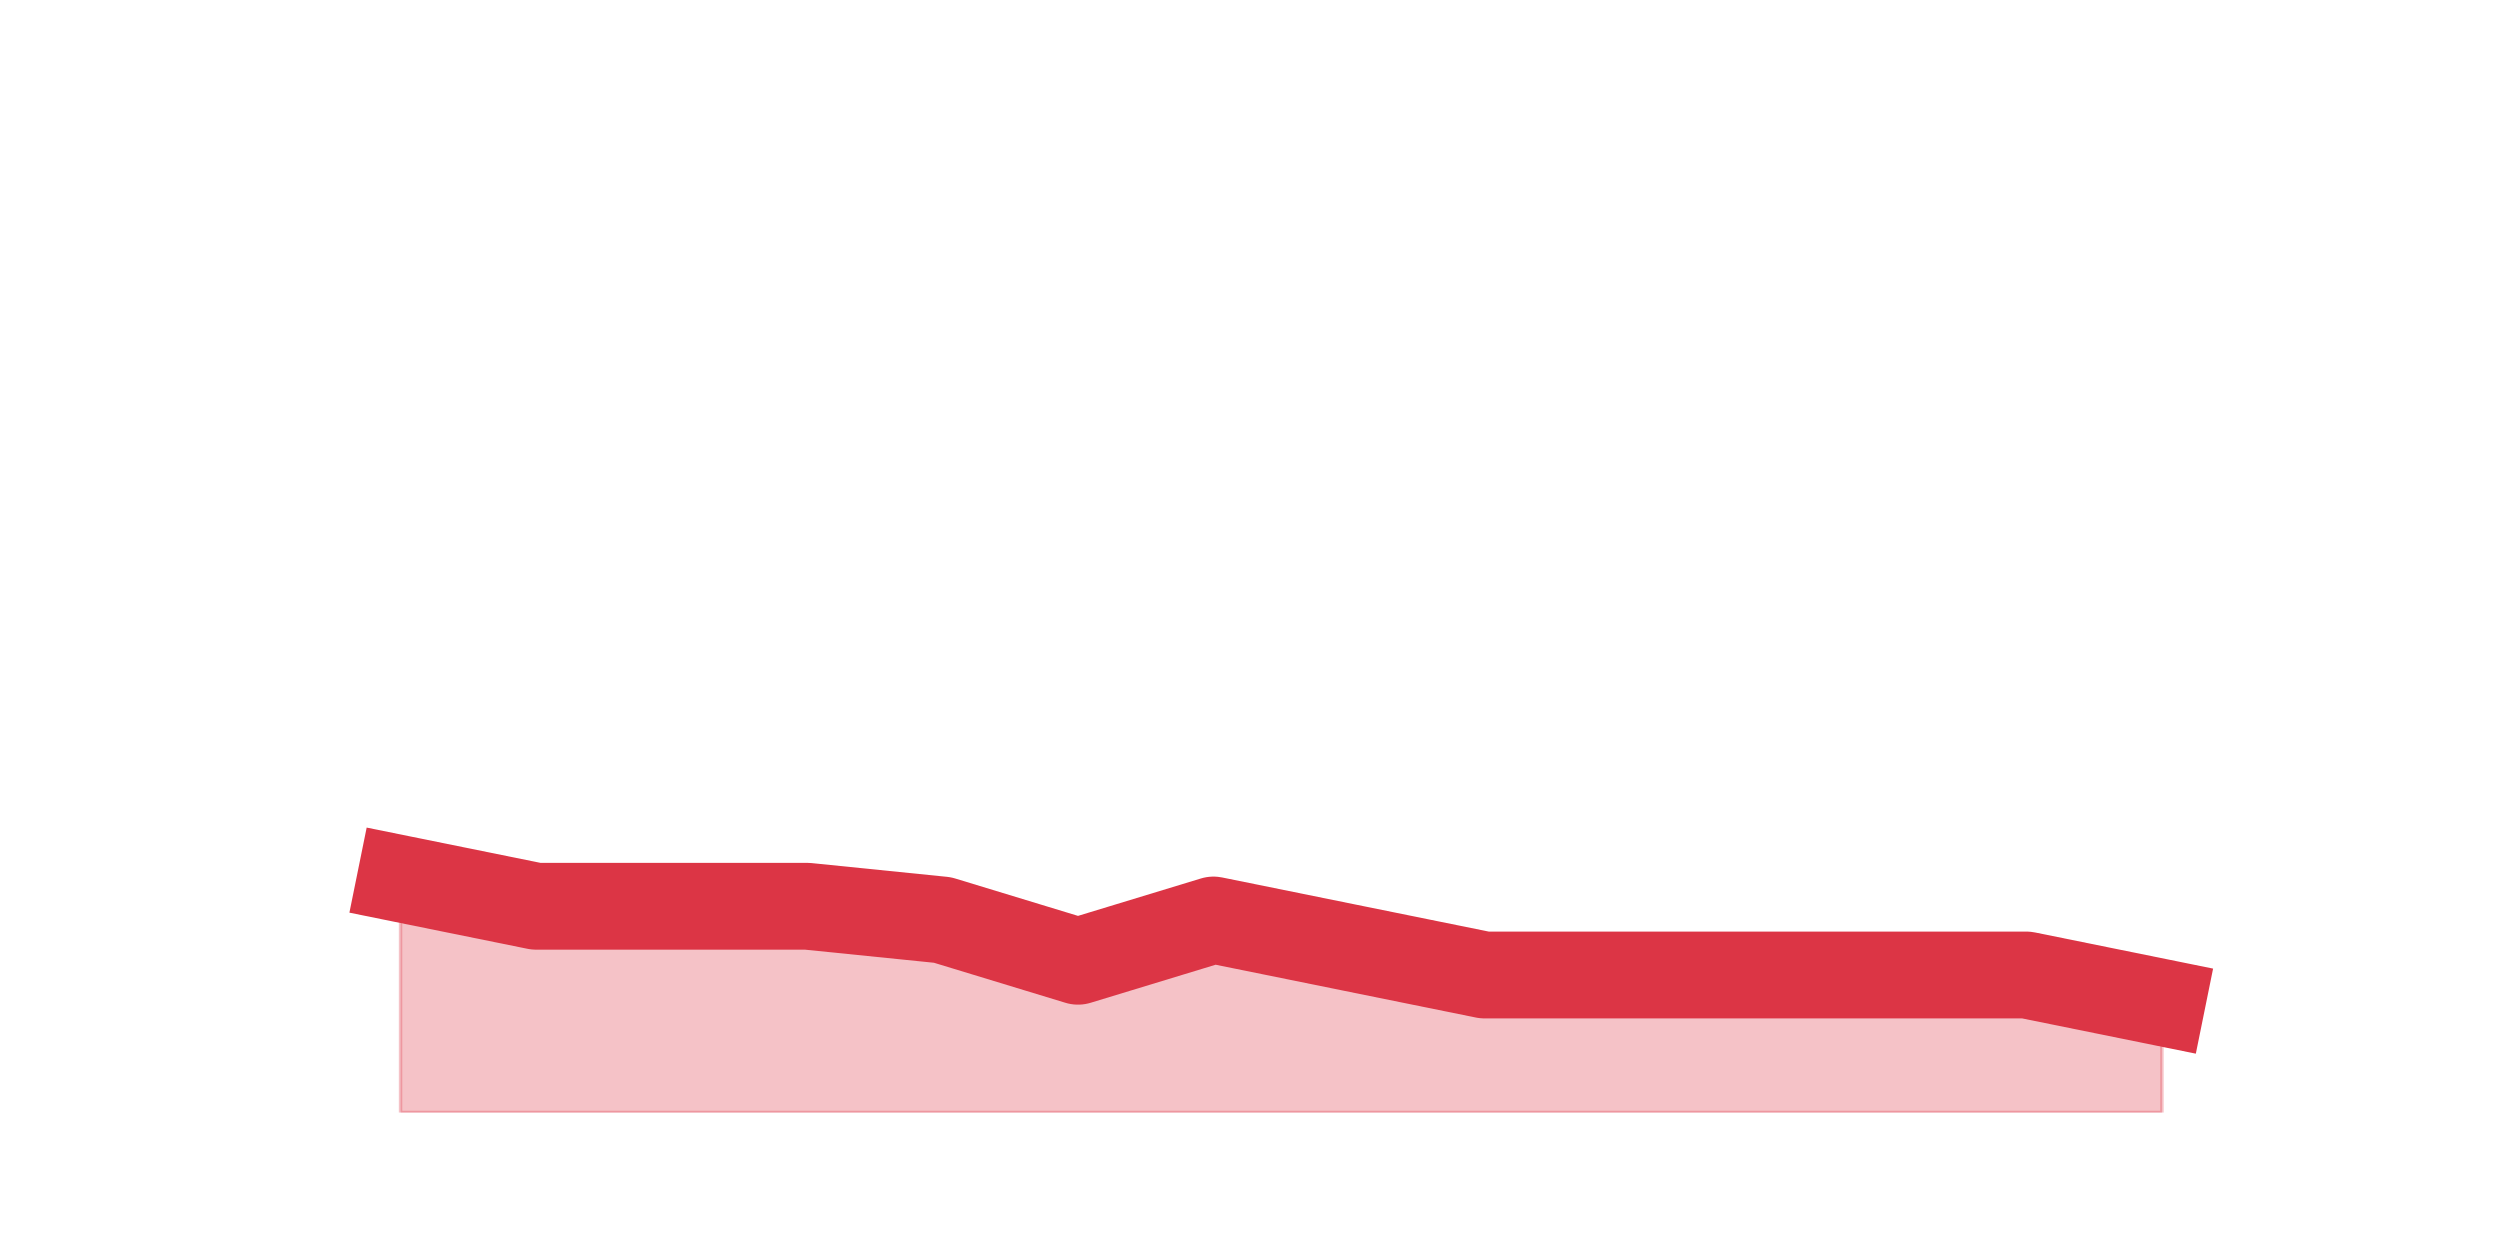
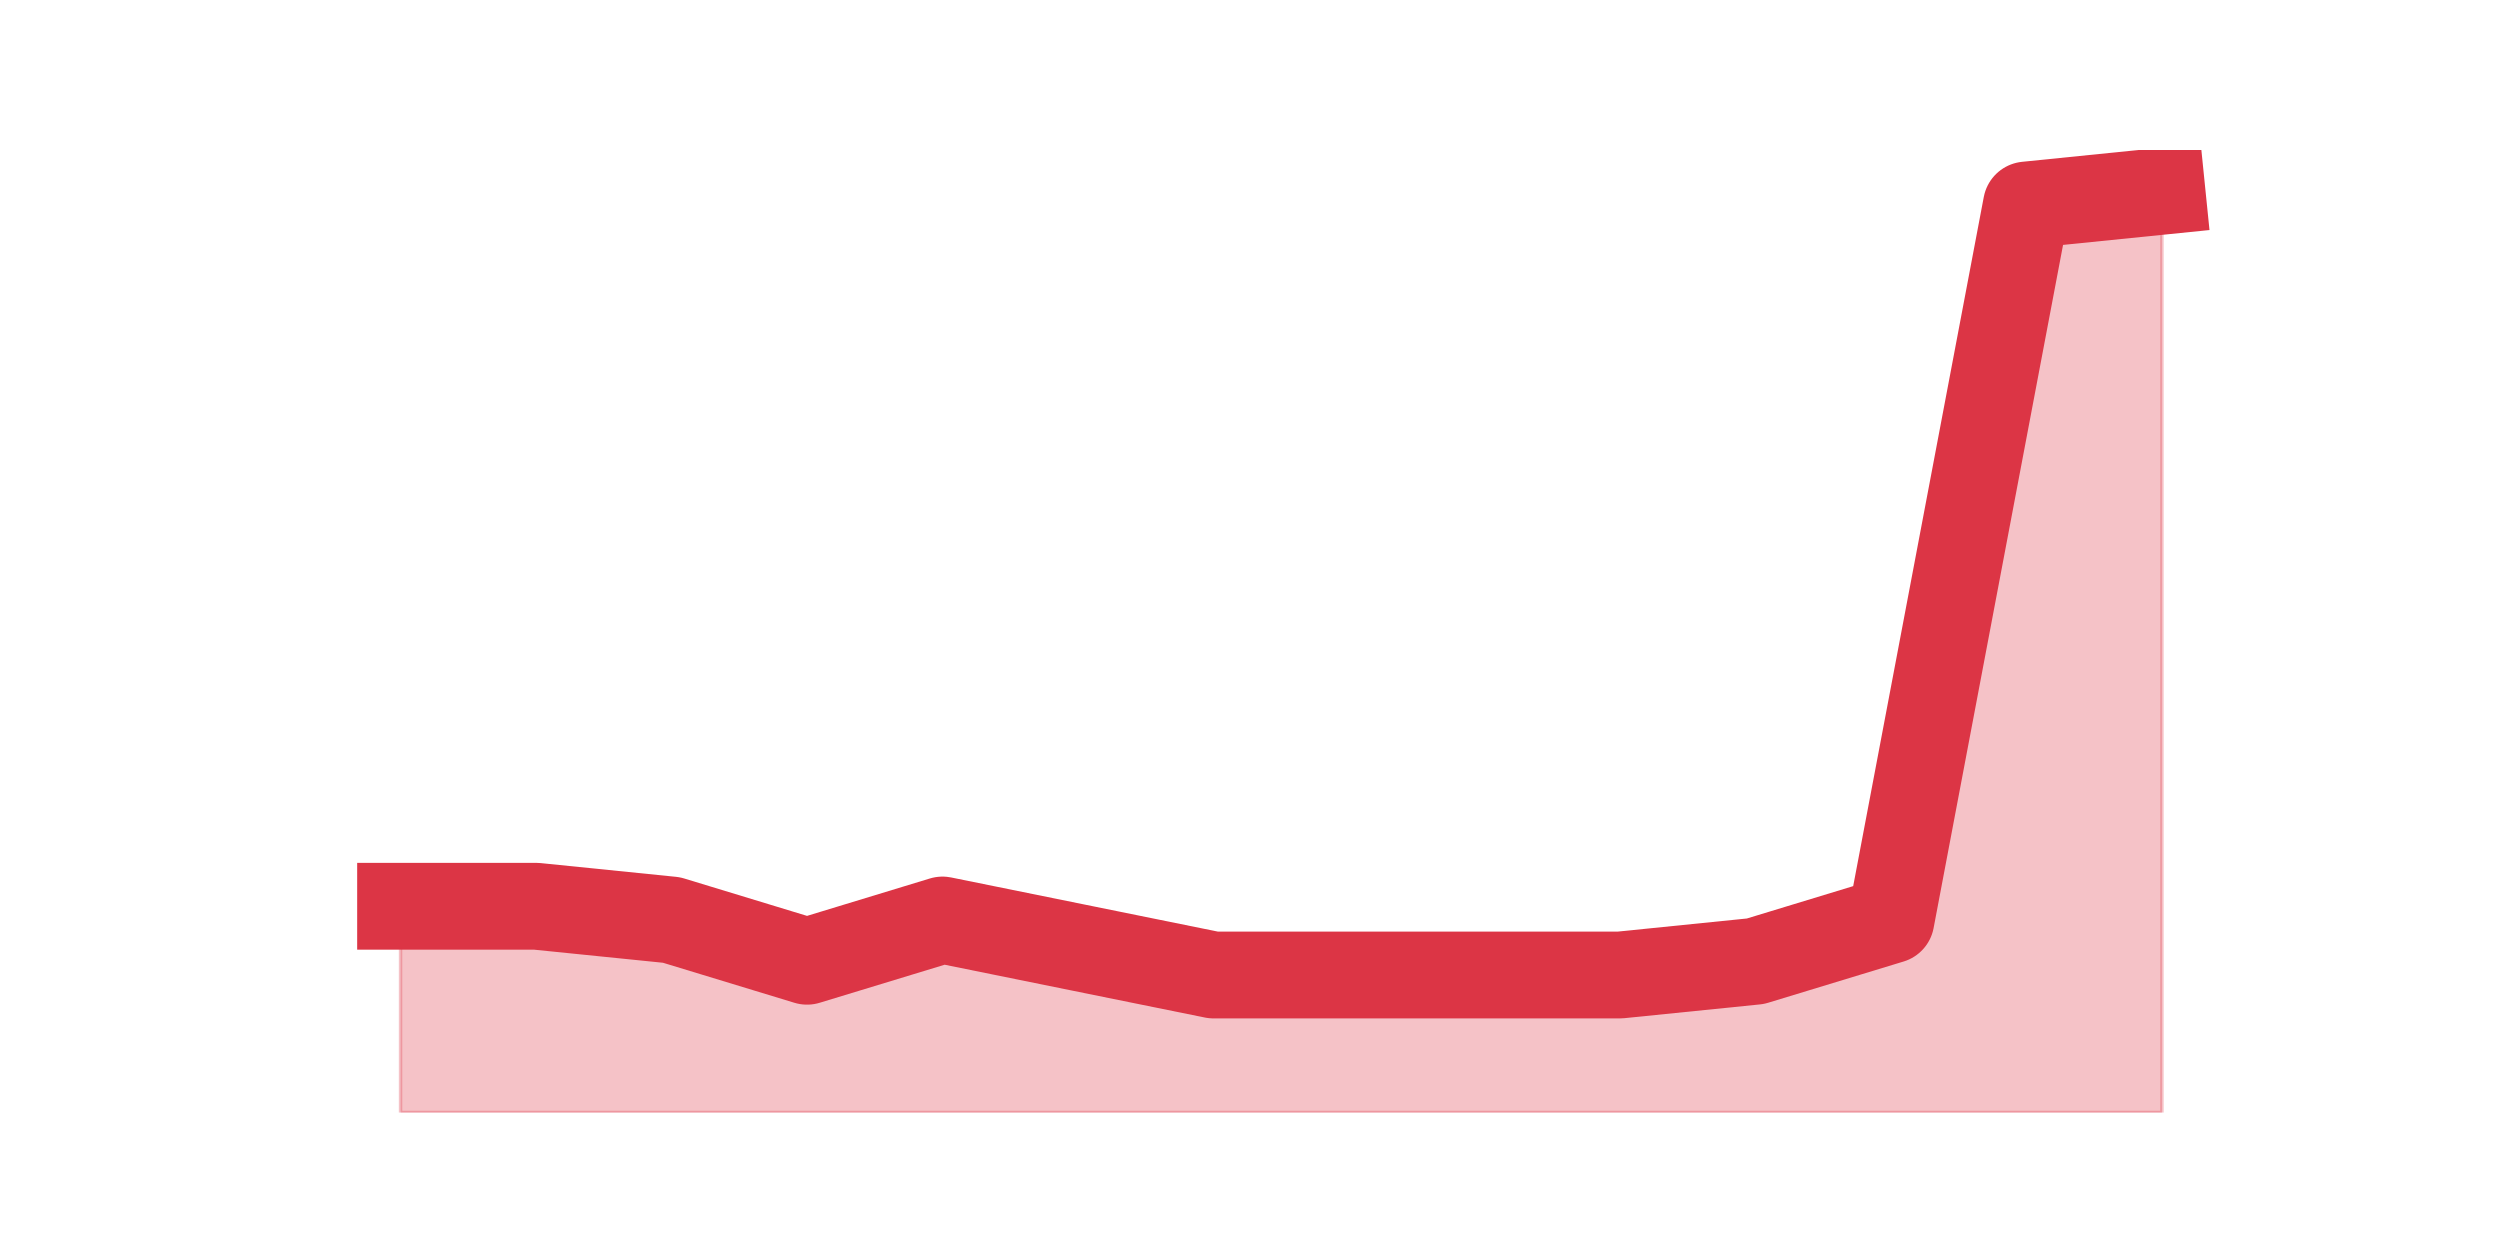
<svg xmlns="http://www.w3.org/2000/svg" xmlns:xlink="http://www.w3.org/1999/xlink" height="360pt" version="1.1" viewBox="0 0 720 360" width="720pt">
  <defs>
    <style type="text/css">*{stroke-linecap:butt;stroke-linejoin:round;}</style>
  </defs>
  <g id="figure_1">
    <g id="patch_1">
      <path d="M 0 360  L 720 360  L 720 0  L 0 0  z " style="fill:none;" />
    </g>
    <g id="axes_1">
      <g id="matplotlib.axis_1" />
      <g id="matplotlib.axis_2" />
      <g id="PolyCollection_1">
        <defs>
-           <path d="M 115.364 -106.92  L 115.364 -39.6  L 154.385 -39.6  L 193.406 -39.6  L 232.427 -39.6  L 271.448 -39.6  L 310.469 -39.6  L 349.49 -39.6  L 388.51 -39.6  L 427.531 -39.6  L 466.552 -39.6  L 505.573 -39.6  L 544.594 -39.6  L 583.615 -39.6  L 622.636 -39.6  L 622.636 -71.28  L 622.636 -71.28  L 583.615 -79.2  L 544.594 -79.2  L 505.573 -79.2  L 466.552 -79.2  L 427.531 -79.2  L 388.51 -87.12  L 349.49 -95.04  L 310.469 -83.16  L 271.448 -95.04  L 232.427 -99  L 193.406 -99  L 154.385 -99  L 115.364 -106.92  z " id="m683fd45cdd" style="stroke:#dc3545;stroke-opacity:0.3;" />
+           <path d="M 115.364 -99  L 115.364 -39.6  L 154.385 -39.6  L 193.406 -39.6  L 232.427 -39.6  L 271.448 -39.6  L 310.469 -39.6  L 349.49 -39.6  L 388.51 -39.6  L 427.531 -39.6  L 466.552 -39.6  L 505.573 -39.6  L 544.594 -39.6  L 583.615 -39.6  L 622.636 -39.6  L 622.636 -304.92  L 622.636 -304.92  L 583.615 -300.96  L 544.594 -95.04  L 505.573 -83.16  L 466.552 -79.2  L 427.531 -79.2  L 388.51 -79.2  L 349.49 -79.2  L 310.469 -87.12  L 271.448 -95.04  L 232.427 -83.16  L 193.406 -95.04  L 154.385 -99  L 115.364 -99  z " id="m01b8af01cc" style="stroke:#dc3545;stroke-opacity:0.3;" />
        </defs>
-         <g clip-path="url(#pa618c8536d)">
-           <use style="fill:#dc3545;fill-opacity:0.3;stroke:#dc3545;stroke-opacity:0.3;" x="0" xlink:href="#m683fd45cdd" y="360" />
+         <g clip-path="url(#p41f965d59e)">
+           <use style="fill:#dc3545;fill-opacity:0.3;stroke:#dc3545;stroke-opacity:0.3;" x="0" xlink:href="#m01b8af01cc" y="360" />
        </g>
      </g>
      <g id="line2d_1">
-         <path clip-path="url(#pa618c8536d)" d="M 115.364 253.08  L 154.385 261  L 193.406 261  L 232.427 261  L 271.448 264.96  L 310.469 276.84  L 349.49 264.96  L 388.51 272.88  L 427.531 280.8  L 466.552 280.8  L 505.573 280.8  L 544.594 280.8  L 583.615 280.8  L 622.636 288.72  " style="fill:none;stroke:#dc3545;stroke-linecap:square;stroke-width:25;" />
+         <path clip-path="url(#p41f965d59e)" d="M 115.364 261  L 154.385 261  L 193.406 264.96  L 232.427 276.84  L 271.448 264.96  L 310.469 272.88  L 349.49 280.8  L 388.51 280.8  L 427.531 280.8  L 466.552 280.8  L 505.573 276.84  L 544.594 264.96  L 583.615 59.04  L 622.636 55.08  " style="fill:none;stroke:#dc3545;stroke-linecap:square;stroke-width:25;" />
      </g>
    </g>
  </g>
  <defs>
-     <clipPath id="pa618c8536d">
+     <clipPath id="p41f965d59e">
      <rect height="277.2" width="558" x="90" y="43.2" />
    </clipPath>
  </defs>
</svg>
